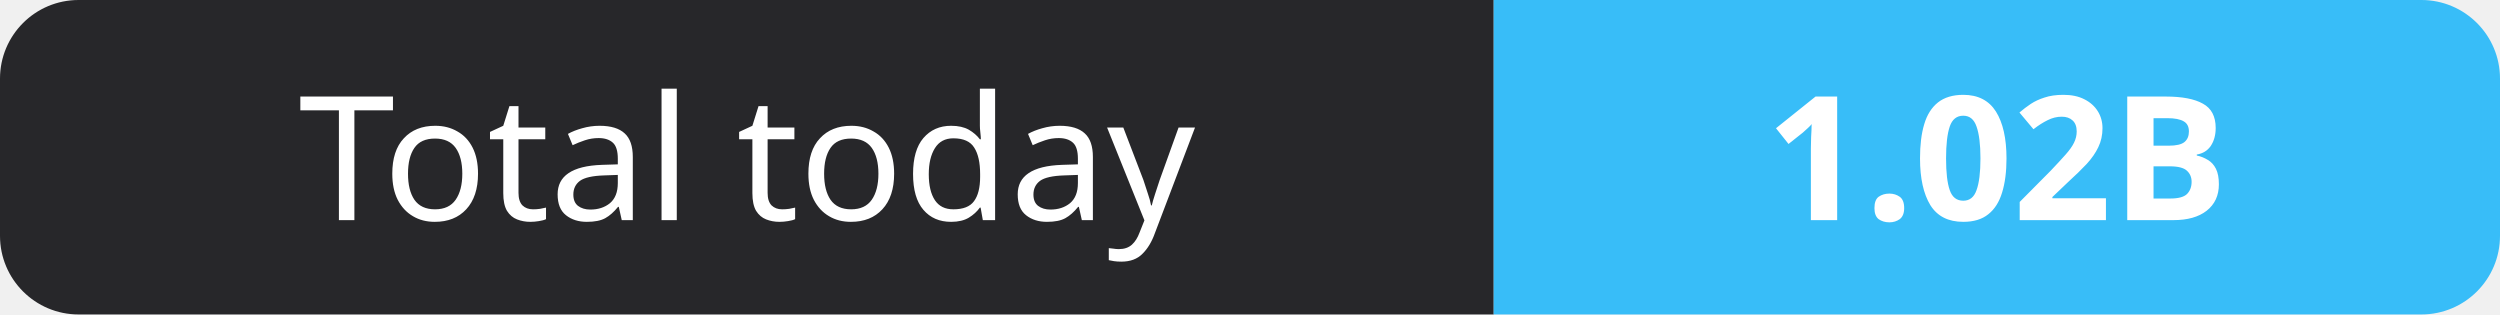
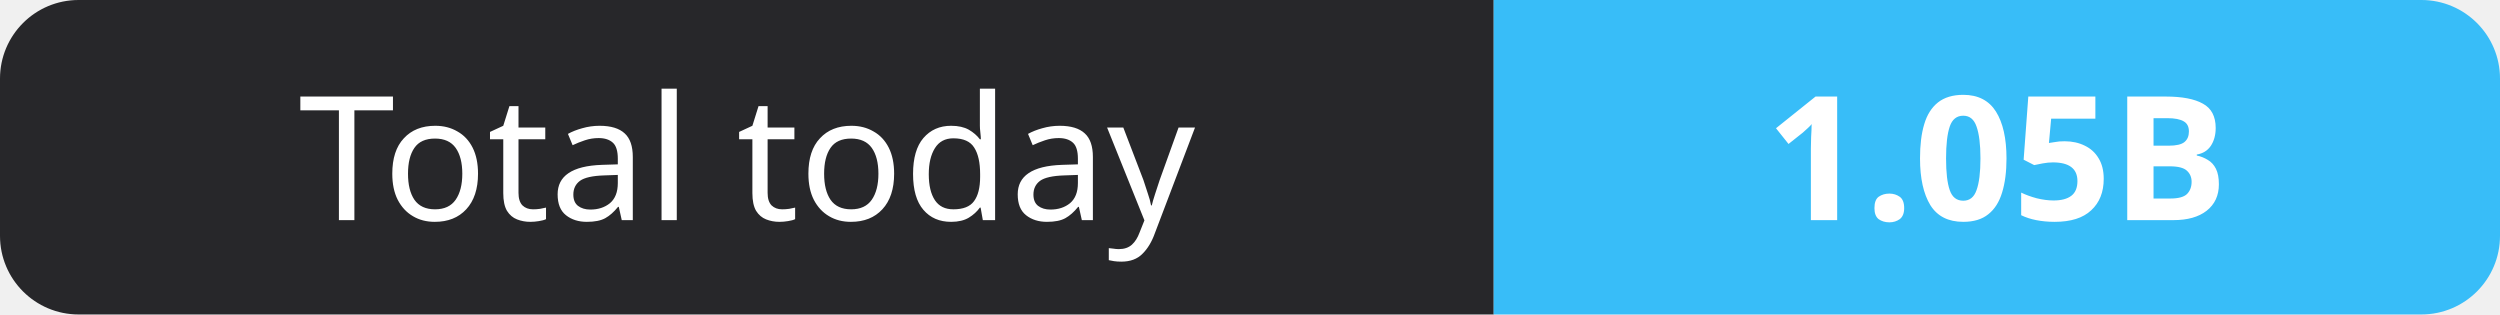
- <svg xmlns="http://www.w3.org/2000/svg" width="159" height="20" role="img" aria-label="Total today: 1.02B">
+ <svg xmlns="http://www.w3.org/2000/svg" width="159" height="20" role="img" aria-label="Total today: 1.05B">
  <clipPath id="r">
    <rect width="159" height="20" rx="5" fill="#fff" />
  </clipPath>
  <g clip-path="url(#r)">
    <rect width="95" height="20" fill="#27272a" />
    <rect x="95" width="64" height="20" fill="#38bdf8" />
  </g>
  <g fill="#fff" text-anchor="middle" font-family="Verdana,Geneva,sans-serif" font-size="11">
    <text x="47.5" y="14">Total today</text>
-     <text x="127.0" y="14" font-weight="700">1.02B</text>
+     <text x="127.0" y="14" font-weight="700">1.05B</text>
  </g>
</svg>
